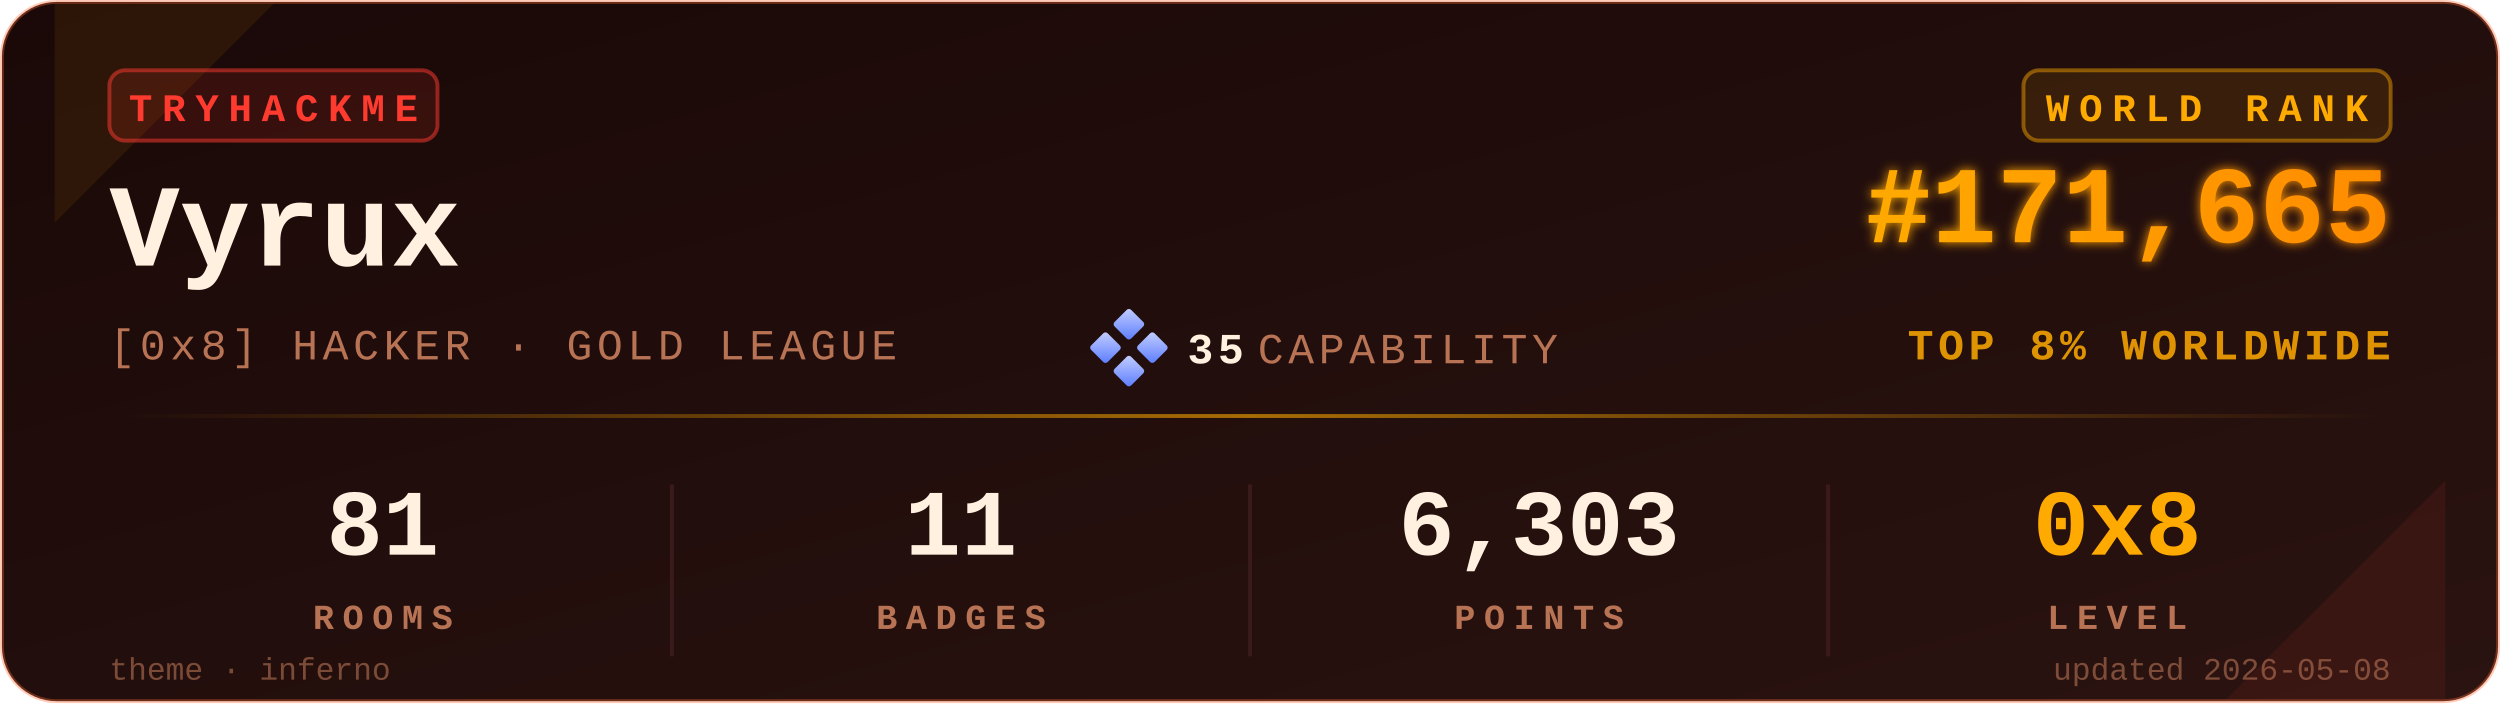
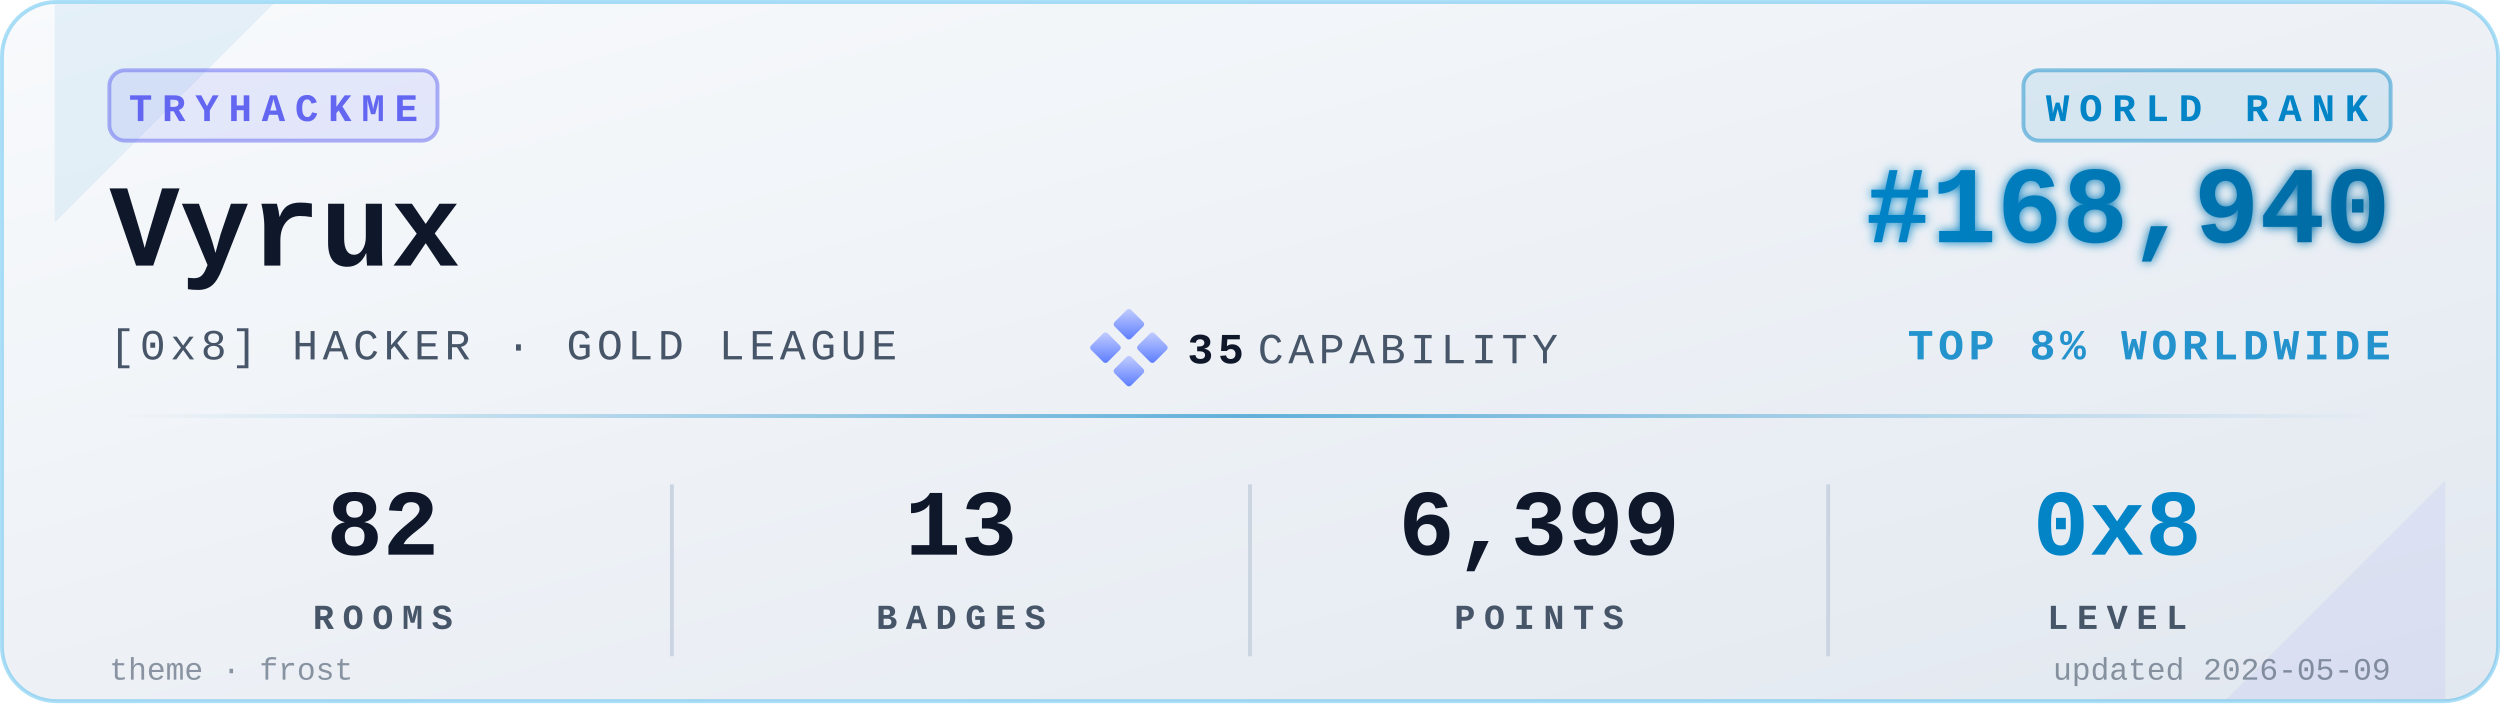
<svg xmlns="http://www.w3.org/2000/svg" viewBox="0 0 640 180" width="640" height="180" role="img" aria-label="TryHackMe stats for Vyrux">
  <defs>
    <linearGradient id="bgGrad" x1="0" y1="0" x2="1" y2="1">
-       <stop offset="0%" stop-color="#1a0908" />
-       <stop offset="100%" stop-color="#2a1310" />
+       <stop offset="0%" stop-color="#f8fafc" />
+       <stop offset="100%" stop-color="#e2e8f0" />
    </linearGradient>
    <linearGradient id="rankGrad" x1="0" y1="0" x2="1" y2="0">
-       <stop offset="0%" stop-color="#FFAA00" />
-       <stop offset="100%" stop-color="#FF8C00" />
+       <stop offset="0%" stop-color="#0284C7" />
+       <stop offset="100%" stop-color="#0369A1" />
    </linearGradient>
    <linearGradient id="accentGrad" x1="0" y1="0" x2="1" y2="0">
-       <stop offset="0%" stop-color="#FFAA00" stop-opacity="0" />
-       <stop offset="50%" stop-color="#FFAA00" stop-opacity="0.6" />
-       <stop offset="100%" stop-color="#FFAA00" stop-opacity="0" />
+       <stop offset="0%" stop-color="#0284C7" stop-opacity="0" />
+       <stop offset="50%" stop-color="#0284C7" stop-opacity="0.6" />
+       <stop offset="100%" stop-color="#0284C7" stop-opacity="0" />
    </linearGradient>
    <linearGradient id="capGrad" x1="0" y1="0" x2="1" y2="1">
      <stop offset="0%" stop-color="#c5cfff" />
      <stop offset="100%" stop-color="#5a7cff" />
    </linearGradient>
    <filter id="glow" x="-20%" y="-20%" width="140%" height="140%">
      <feGaussianBlur stdDeviation="1.4" result="b" />
      <feMerge>
        <feMergeNode in="b" />
        <feMergeNode in="SourceGraphic" />
      </feMerge>
    </filter>
  </defs>
-   <rect x="0.5" y="0.5" width="639" height="179" rx="14" ry="14" fill="url(#bgGrad)" stroke="#FF6B35" stroke-opacity="0.35" stroke-width="1" />
-   <path d="M 14,1 L 70,1 L 14,57 Z" fill="#FFAA00" opacity="0.08" />
-   <path d="M 626,179 L 570,179 L 626,123 Z" fill="#FF3B30" opacity="0.08" />
+   <rect x="0.5" y="0.5" width="639" height="179" rx="14" ry="14" fill="url(#bgGrad)" stroke="#0EA5E9" stroke-opacity="0.35" stroke-width="1" />
+   <path d="M 14,1 L 70,1 L 14,57 Z" fill="#0284C7" opacity="0.08" />
+   <path d="M 626,179 L 570,179 L 626,123 Z" fill="#6366F1" opacity="0.08" />
  <g transform="translate(28,18)">
-     <rect x="0" y="0" width="84" height="18" rx="4" ry="4" fill="#FF3B30" fill-opacity="0.12" stroke="#FF3B30" stroke-opacity="0.5" />
-     <text x="42" y="13" fill="#FF3B30" font-family="ui-monospace,'SF Mono','Menlo','Cascadia Code','Consolas','Liberation Mono',monospace" font-size="10" font-weight="700" letter-spacing="2.5" text-anchor="middle">TRYHACKME</text>
+     <rect x="0" y="0" width="84" height="18" rx="4" ry="4" fill="#6366F1" fill-opacity="0.12" stroke="#6366F1" stroke-opacity="0.5" />
+     <text x="42" y="13" fill="#6366F1" font-family="ui-monospace,'SF Mono','Menlo','Cascadia Code','Consolas','Liberation Mono',monospace" font-size="10" font-weight="700" letter-spacing="2.5" text-anchor="middle">TRYHACKME</text>
  </g>
-   <text x="28" y="68" fill="#FFF0E0" font-family="ui-monospace,'SF Mono','Menlo','Cascadia Code','Consolas','Liberation Mono',monospace" font-size="30" font-weight="700">Vyrux</text>
-   <text x="28" y="92" fill="#B87355" font-family="ui-monospace,'SF Mono','Menlo','Cascadia Code','Consolas','Liberation Mono',monospace" font-size="11" font-weight="500" letter-spacing="1.2">[0x8] HACKER · GOLD LEAGUE</text>
+   <text x="28" y="68" fill="#0f172a" font-family="ui-monospace,'SF Mono','Menlo','Cascadia Code','Consolas','Liberation Mono',monospace" font-size="30" font-weight="700">Vyrux</text>
+   <text x="28" y="92" fill="#475569" font-family="ui-monospace,'SF Mono','Menlo','Cascadia Code','Consolas','Liberation Mono',monospace" font-size="11" font-weight="500" letter-spacing="1.2">[0x8] HACKER · GOLD LEAGUE</text>
  <g transform="translate(280,80)">
    <rect x="6" y="0" width="6" height="6" rx="0.8" fill="url(#capGrad)" transform="rotate(45 9 3)" />
    <rect x="0" y="6" width="6" height="6" rx="0.8" fill="url(#capGrad)" transform="rotate(45 3 9)" />
    <rect x="12" y="6" width="6" height="6" rx="0.8" fill="url(#capGrad)" transform="rotate(45 15 9)" />
    <rect x="6" y="12" width="6" height="6" rx="0.8" fill="url(#capGrad)" transform="rotate(45 9 15)" />
-     <text x="24" y="13" fill="#FFF0E0" font-family="ui-monospace,'SF Mono','Menlo','Cascadia Code','Consolas','Liberation Mono',monospace" font-size="11" font-weight="700" letter-spacing="1.2">35</text>
-     <text x="42" y="13" fill="#B87355" font-family="ui-monospace,'SF Mono','Menlo','Cascadia Code','Consolas','Liberation Mono',monospace" font-size="11" font-weight="500" letter-spacing="1.2">CAPABILITY</text>
+     <text x="24" y="13" fill="#0f172a" font-family="ui-monospace,'SF Mono','Menlo','Cascadia Code','Consolas','Liberation Mono',monospace" font-size="11" font-weight="700" letter-spacing="1.2">35</text>
+     <text x="42" y="13" fill="#475569" font-family="ui-monospace,'SF Mono','Menlo','Cascadia Code','Consolas','Liberation Mono',monospace" font-size="11" font-weight="500" letter-spacing="1.2">CAPABILITY</text>
  </g>
  <g transform="translate(612,18)">
-     <rect x="-94" y="0" width="94" height="18" rx="4" ry="4" fill="#FFAA00" fill-opacity="0.10" stroke="#FFAA00" stroke-opacity="0.45" />
-     <text x="-47" y="13" fill="#FFAA00" font-family="ui-monospace,'SF Mono','Menlo','Cascadia Code','Consolas','Liberation Mono',monospace" font-size="10" font-weight="700" letter-spacing="2.5" text-anchor="middle">WORLD RANK</text>
+     <rect x="-94" y="0" width="94" height="18" rx="4" ry="4" fill="#0284C7" fill-opacity="0.10" stroke="#0284C7" stroke-opacity="0.45" />
+     <text x="-47" y="13" fill="#0284C7" font-family="ui-monospace,'SF Mono','Menlo','Cascadia Code','Consolas','Liberation Mono',monospace" font-size="10" font-weight="700" letter-spacing="2.5" text-anchor="middle">WORLD RANK</text>
  </g>
-   <text x="612" y="62" fill="url(#rankGrad)" font-family="ui-monospace,'SF Mono','Menlo','Cascadia Code','Consolas','Liberation Mono',monospace" font-size="28" font-weight="700" text-anchor="end" filter="url(#glow)">#171,665</text>
-   <text x="612" y="92" fill="#FFAA00" fill-opacity="0.85" font-family="ui-monospace,'SF Mono','Menlo','Cascadia Code','Consolas','Liberation Mono',monospace" font-size="11" font-weight="600" letter-spacing="1.2" text-anchor="end">TOP 8% WORLDWIDE</text>
+   <text x="612" y="62" fill="url(#rankGrad)" font-family="ui-monospace,'SF Mono','Menlo','Cascadia Code','Consolas','Liberation Mono',monospace" font-size="28" font-weight="700" text-anchor="end" filter="url(#glow)">#168,940</text>
+   <text x="612" y="92" fill="#0284C7" fill-opacity="0.85" font-family="ui-monospace,'SF Mono','Menlo','Cascadia Code','Consolas','Liberation Mono',monospace" font-size="11" font-weight="600" letter-spacing="1.2" text-anchor="end">TOP 8% WORLDWIDE</text>
  <rect x="28" y="106" width="584" height="1" fill="url(#accentGrad)" />
  <g font-family="ui-monospace,'SF Mono','Menlo','Cascadia Code','Consolas','Liberation Mono',monospace" text-anchor="middle">
-     <text x="98" y="142" fill="#FFF0E0" font-size="24" font-weight="700">81</text>
-     <text x="98" y="161" fill="#B87355" font-size="9" font-weight="600" letter-spacing="2.2">ROOMS</text>
-     <text x="246" y="142" fill="#FFF0E0" font-size="24" font-weight="700">11</text>
-     <text x="246" y="161" fill="#B87355" font-size="9" font-weight="600" letter-spacing="2.2">BADGES</text>
-     <text x="394" y="142" fill="#FFF0E0" font-size="24" font-weight="700">6,303</text>
-     <text x="394" y="161" fill="#B87355" font-size="9" font-weight="600" letter-spacing="2.2">POINTS</text>
-     <text x="542" y="142" fill="#FFAA00" font-size="24" font-weight="700">0x8</text>
-     <text x="542" y="161" fill="#B87355" font-size="9" font-weight="600" letter-spacing="2.2">LEVEL</text>
+     <text x="98" y="142" fill="#0f172a" font-size="24" font-weight="700">82</text>
+     <text x="98" y="161" fill="#475569" font-size="9" font-weight="600" letter-spacing="2.2">ROOMS</text>
+     <text x="246" y="142" fill="#0f172a" font-size="24" font-weight="700">13</text>
+     <text x="246" y="161" fill="#475569" font-size="9" font-weight="600" letter-spacing="2.2">BADGES</text>
+     <text x="394" y="142" fill="#0f172a" font-size="24" font-weight="700">6,399</text>
+     <text x="394" y="161" fill="#475569" font-size="9" font-weight="600" letter-spacing="2.2">POINTS</text>
+     <text x="542" y="142" fill="#0284C7" font-size="24" font-weight="700">0x8</text>
+     <text x="542" y="161" fill="#475569" font-size="9" font-weight="600" letter-spacing="2.2">LEVEL</text>
  </g>
-   <line x1="172" y1="124" x2="172" y2="168" stroke="#3a1a1a" stroke-width="1" />
-   <line x1="320" y1="124" x2="320" y2="168" stroke="#3a1a1a" stroke-width="1" />
-   <line x1="468" y1="124" x2="468" y2="168" stroke="#3a1a1a" stroke-width="1" />
-   <text x="28" y="174" fill="#B87355" fill-opacity="0.6" font-family="ui-monospace,'SF Mono','Menlo','Cascadia Code','Consolas','Liberation Mono',monospace" font-size="8" font-weight="500">theme · inferno</text>
-   <text x="612" y="174" fill="#B87355" fill-opacity="0.6" font-family="ui-monospace,'SF Mono','Menlo','Cascadia Code','Consolas','Liberation Mono',monospace" font-size="8" font-weight="500" text-anchor="end">updated 2026-05-08</text>
+   <line x1="172" y1="124" x2="172" y2="168" stroke="#cbd5e1" stroke-width="1" />
+   <line x1="320" y1="124" x2="320" y2="168" stroke="#cbd5e1" stroke-width="1" />
+   <line x1="468" y1="124" x2="468" y2="168" stroke="#cbd5e1" stroke-width="1" />
+   <text x="28" y="174" fill="#475569" fill-opacity="0.6" font-family="ui-monospace,'SF Mono','Menlo','Cascadia Code','Consolas','Liberation Mono',monospace" font-size="8" font-weight="500">theme · frost</text>
+   <text x="612" y="174" fill="#475569" fill-opacity="0.6" font-family="ui-monospace,'SF Mono','Menlo','Cascadia Code','Consolas','Liberation Mono',monospace" font-size="8" font-weight="500" text-anchor="end">updated 2026-05-09</text>
</svg>
